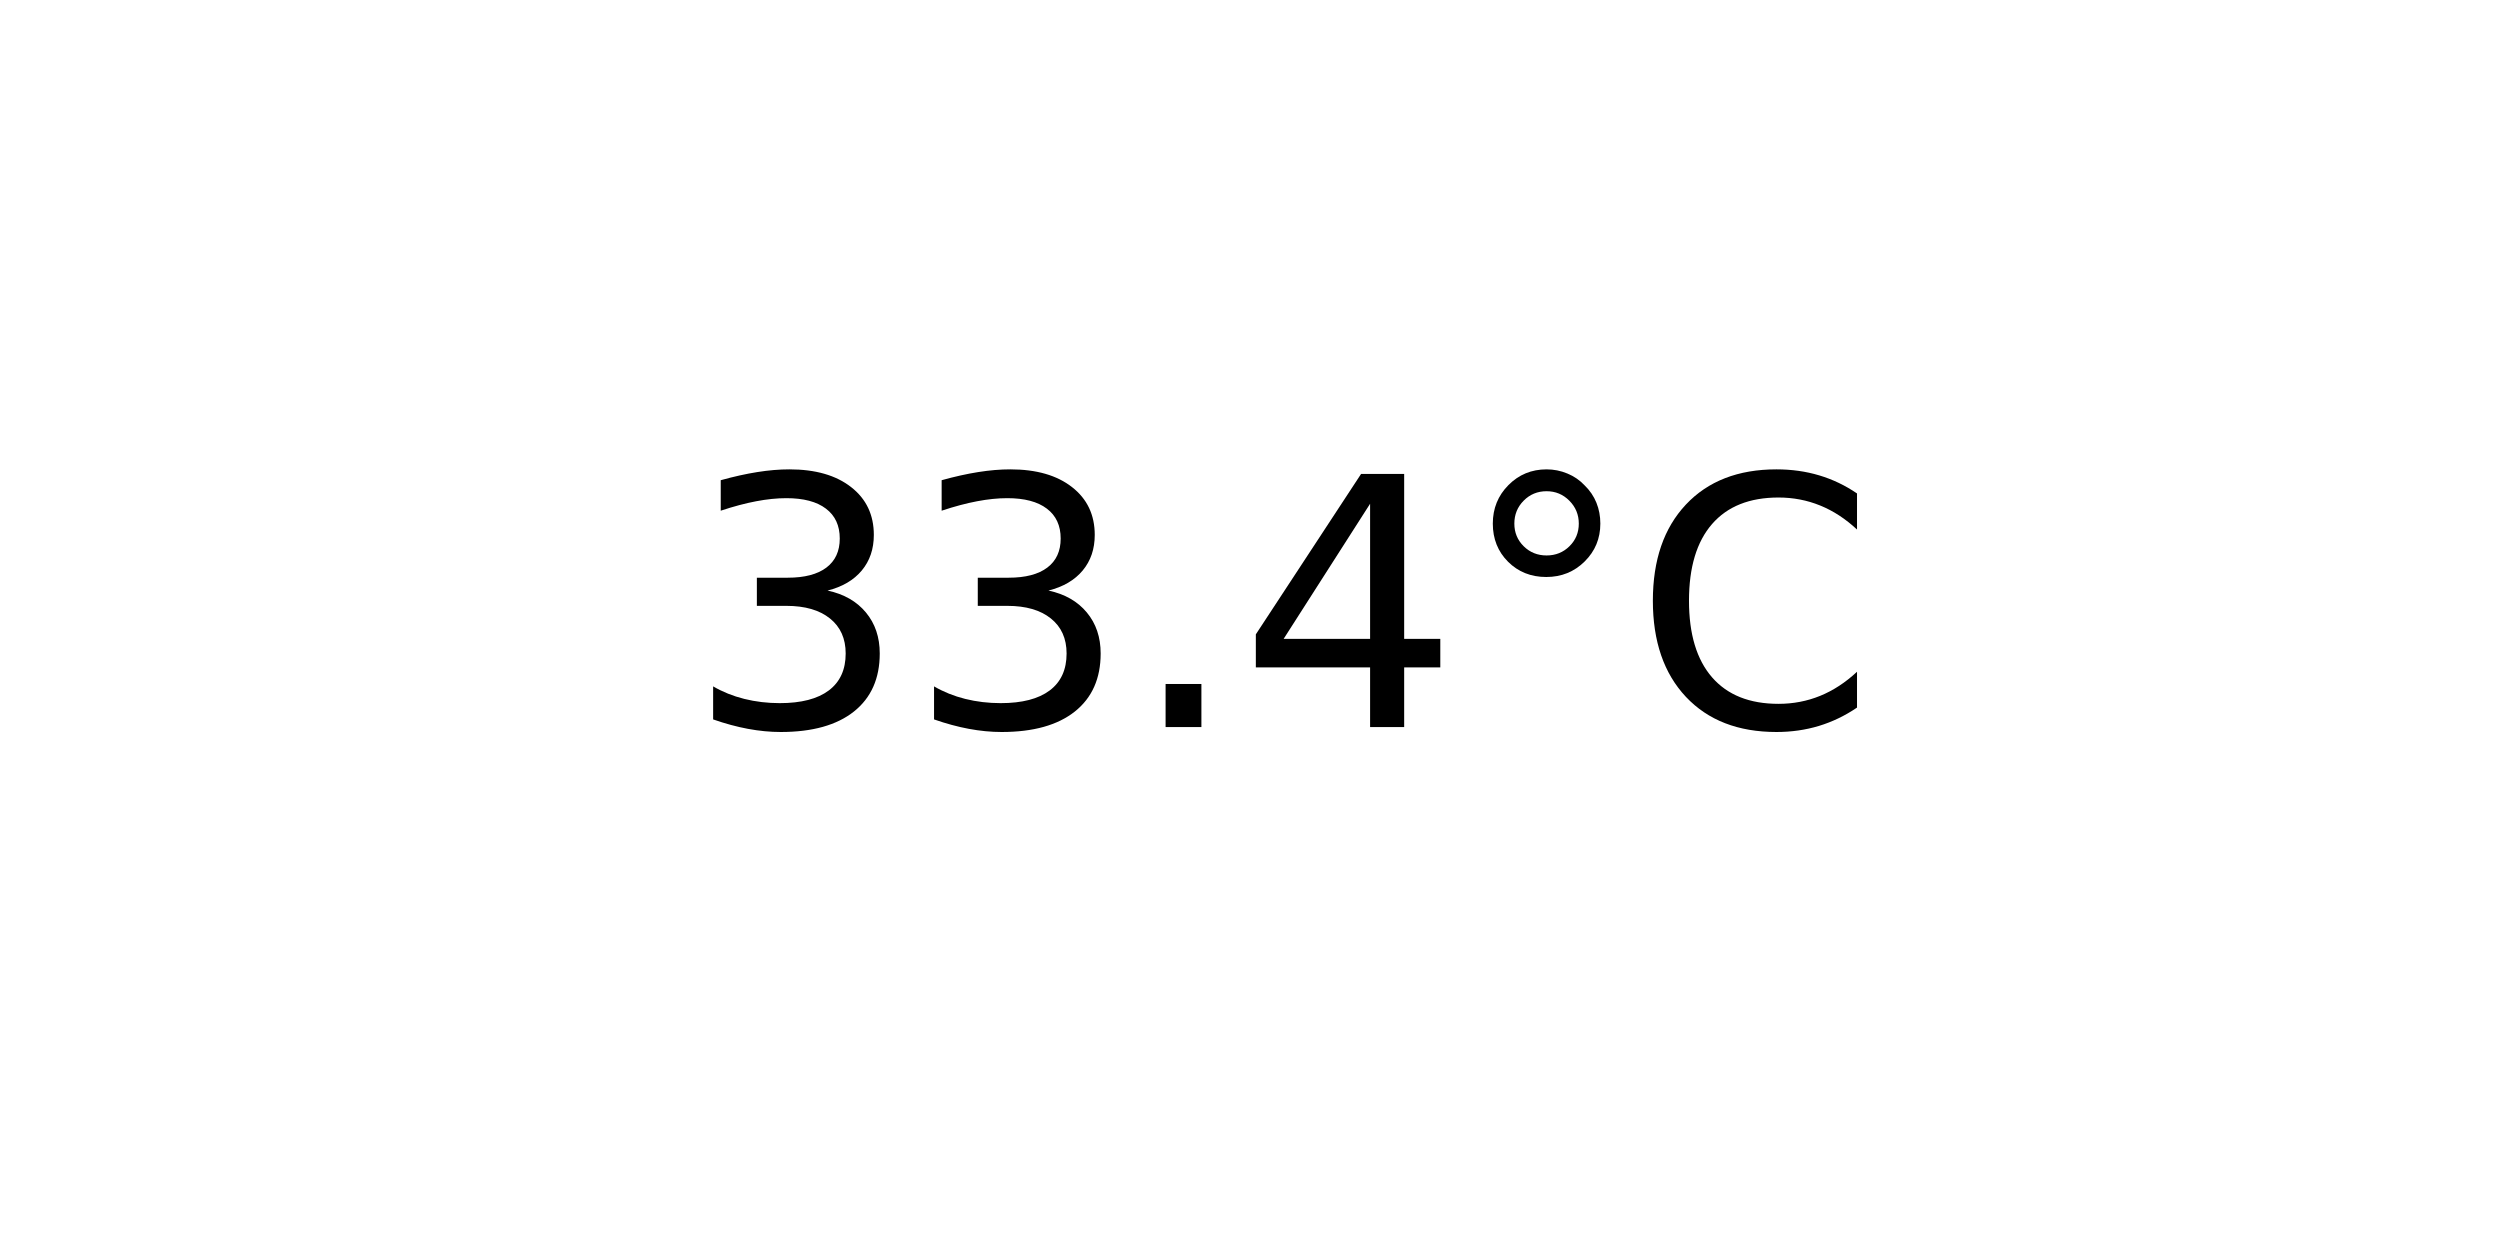
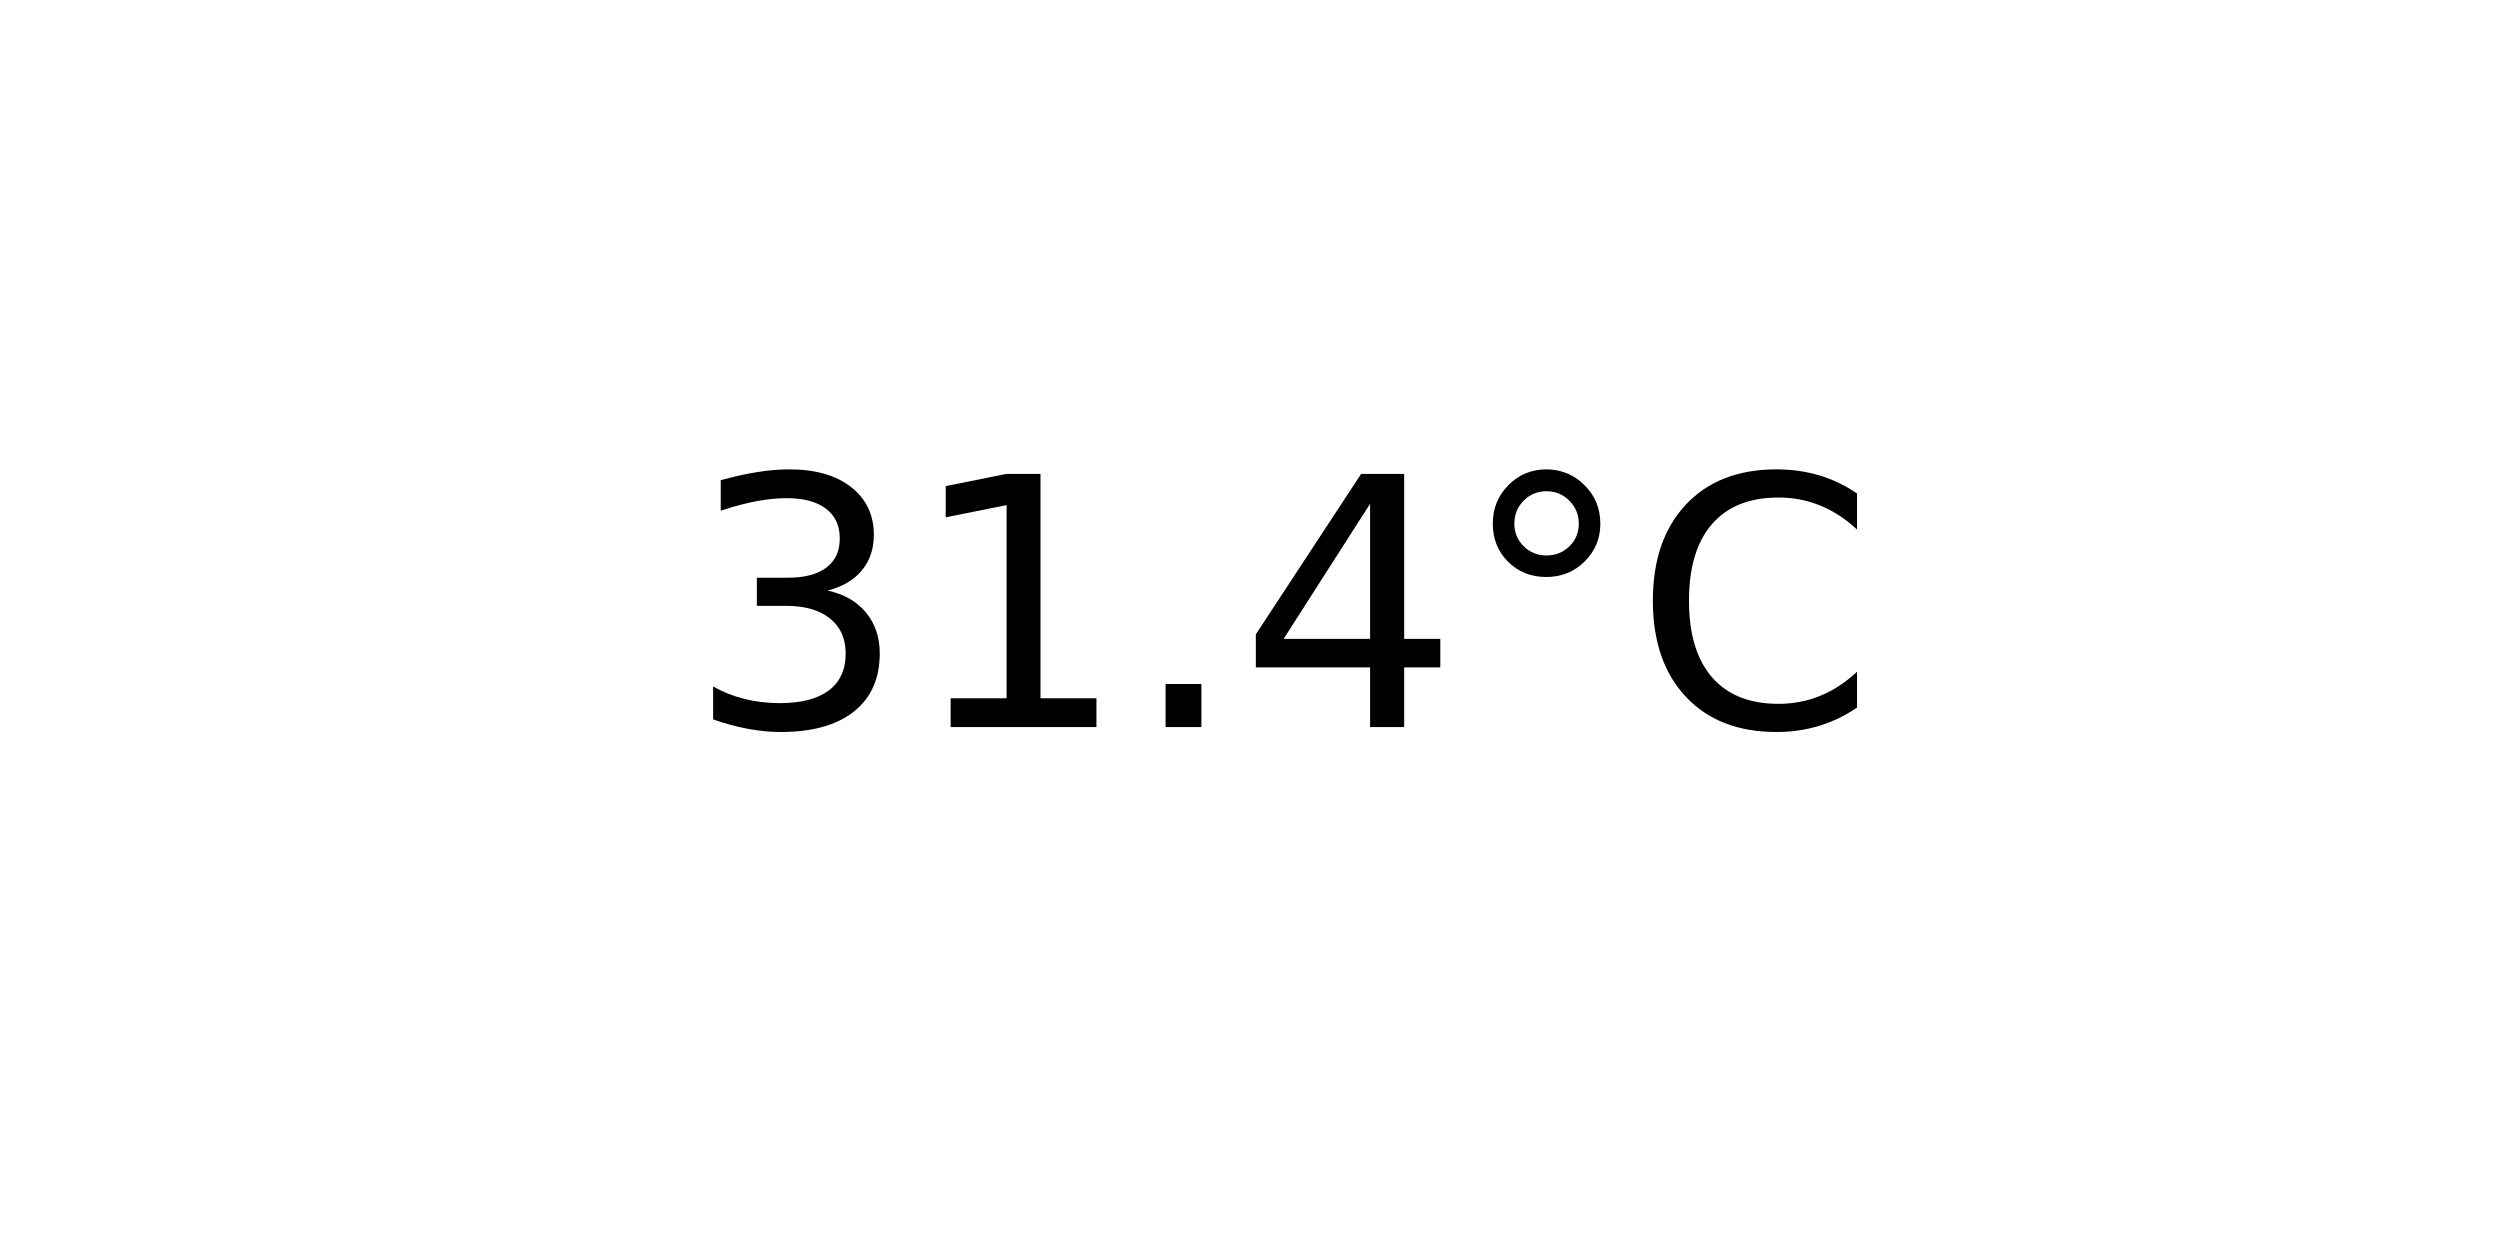
<svg xmlns="http://www.w3.org/2000/svg" xmlns:xlink="http://www.w3.org/1999/xlink" width="72pt" height="36pt" viewBox="0 0 72 36" version="1.1">
  <defs>
    <style type="text/css">*{stroke-linejoin: round; stroke-linecap: butt}</style>
  </defs>
  <g id="figure_1">
    <g id="axes_1">
      <g id="text_1">
        <g transform="translate(19.77578 20.93937) scale(0.1 -0.1)">
          <defs>
            <path id="DejaVuSans-33" d="M 2597 2516  Q 3050 2419 3304 2112  Q 3559 1806 3559 1356  Q 3559 666 3084 287  Q 2609 -91 1734 -91  Q 1441 -91 1130 -33  Q 819 25 488 141  L 488 750  Q 750 597 1062 519  Q 1375 441 1716 441  Q 2309 441 2620 675  Q 2931 909 2931 1356  Q 2931 1769 2642 2001  Q 2353 2234 1838 2234  L 1294 2234  L 1294 2753  L 1863 2753  Q 2328 2753 2575 2939  Q 2822 3125 2822 3475  Q 2822 3834 2567 4026  Q 2313 4219 1838 4219  Q 1578 4219 1281 4162  Q 984 4106 628 3988  L 628 4550  Q 988 4650 1302 4700  Q 1616 4750 1894 4750  Q 2613 4750 3031 4423  Q 3450 4097 3450 3541  Q 3450 3153 3228 2886  Q 3006 2619 2597 2516  z " transform="scale(0.015625)" />
+             <path id="DejaVuSans-31" d="M 794 531  L 1825 531  L 1825 4091  L 703 3866  L 703 4441  L 1819 4666  L 2450 4666  L 2450 531  L 3481 531  L 3481 0  L 794 0  L 794 531  z " transform="scale(0.015625)" />
            <path id="DejaVuSans-2e" d="M 684 794  L 1344 794  L 1344 0  L 684 0  L 684 794  z " transform="scale(0.015625)" />
            <path id="DejaVuSans-34" d="M 2419 4116  L 825 1625  L 2419 1625  L 2419 4116  z M 2253 4666  L 3047 4666  L 3047 1625  L 3713 1625  L 3713 1100  L 3047 1100  L 3047 0  L 2419 0  L 2419 1100  L 313 1100  L 313 1709  L 2253 4666  z " transform="scale(0.015625)" />
            <path id="DejaVuSans-b0" d="M 1600 4347  Q 1350 4347 1178 4173  Q 1006 4000 1006 3750  Q 1006 3503 1178 3333  Q 1350 3163 1600 3163  Q 1850 3163 2022 3333  Q 2194 3503 2194 3750  Q 2194 3997 2020 4172  Q 1847 4347 1600 4347  z M 1600 4750  Q 1800 4750 1984 4673  Q 2169 4597 2303 4453  Q 2447 4313 2519 4134  Q 2591 3956 2591 3750  Q 2591 3338 2302 3052  Q 2013 2766 1594 2766  Q 1172 2766 890 3047  Q 609 3328 609 3750  Q 609 4169 896 4459  Q 1184 4750 1600 4750  z " transform="scale(0.015625)" />
            <path id="DejaVuSans-43" d="M 4122 4306  L 4122 3641  Q 3803 3938 3442 4084  Q 3081 4231 2675 4231  Q 1875 4231 1450 3742  Q 1025 3253 1025 2328  Q 1025 1406 1450 917  Q 1875 428 2675 428  Q 3081 428 3442 575  Q 3803 722 4122 1019  L 4122 359  Q 3791 134 3420 21  Q 3050 -91 2638 -91  Q 1578 -91 968 557  Q 359 1206 359 2328  Q 359 3453 968 4101  Q 1578 4750 2638 4750  Q 3056 4750 3426 4639  Q 3797 4528 4122 4306  z " transform="scale(0.015625)" />
          </defs>
          <use xlink:href="#DejaVuSans-33" />
-           <use xlink:href="#DejaVuSans-33" x="63.623" />
+           <use xlink:href="#DejaVuSans-31" x="63.623" />
          <use xlink:href="#DejaVuSans-2e" x="127.246" />
          <use xlink:href="#DejaVuSans-34" x="159.033" />
          <use xlink:href="#DejaVuSans-b0" x="222.656" />
          <use xlink:href="#DejaVuSans-43" x="272.656" />
        </g>
      </g>
    </g>
  </g>
</svg>
